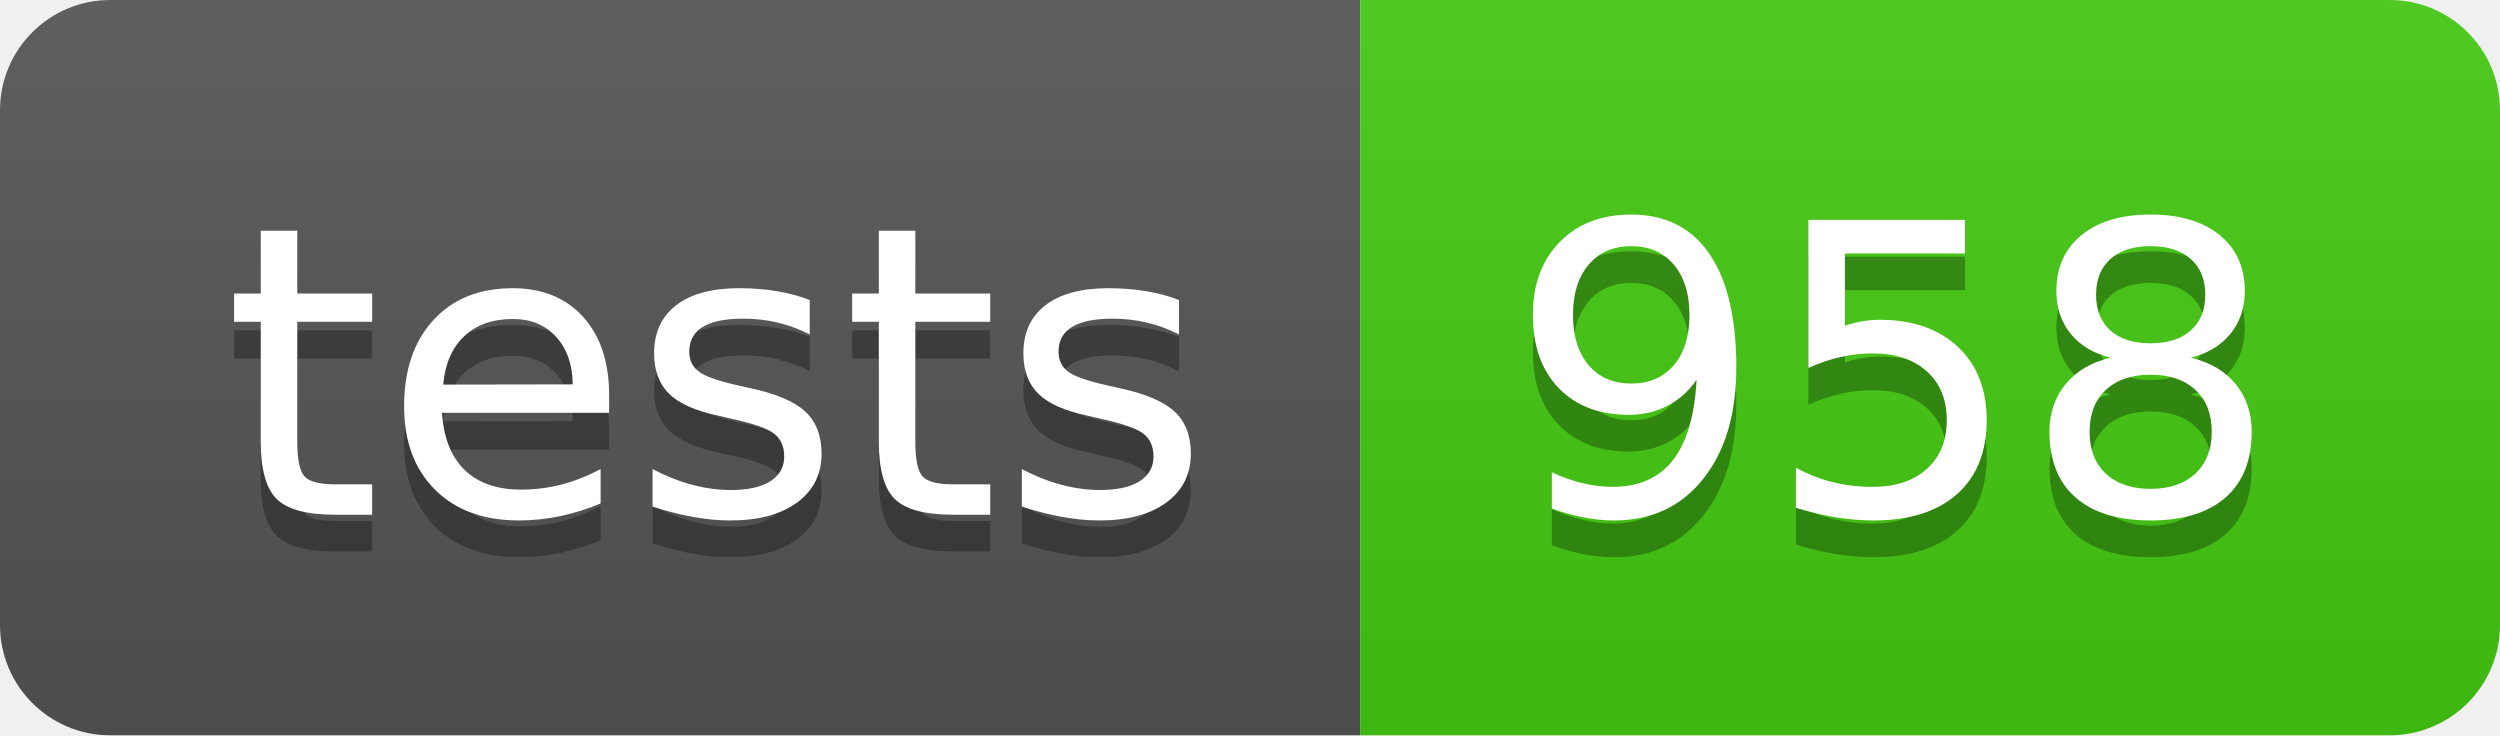
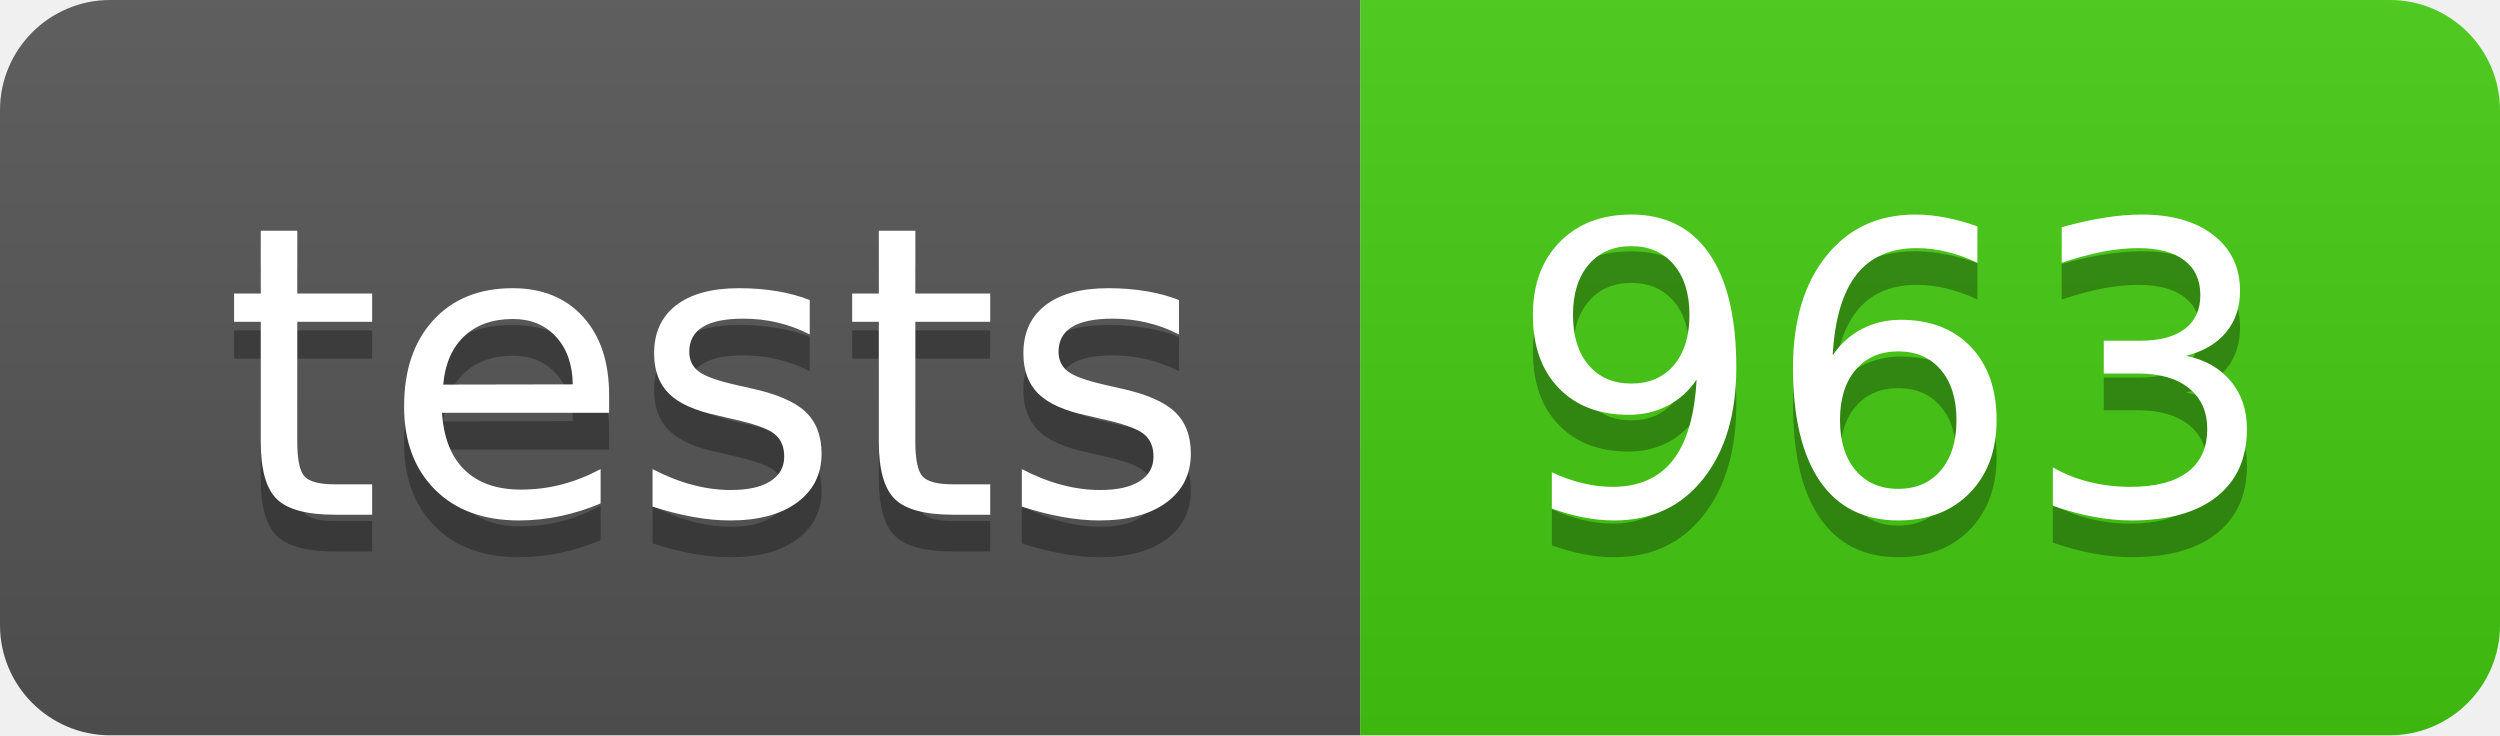
- <svg xmlns="http://www.w3.org/2000/svg" width="68" height="20" role="img" aria-label="tests: 958">
+ <svg xmlns="http://www.w3.org/2000/svg" width="68" height="20" role="img" aria-label="tests: 963">
  <linearGradient id="s" x2="0" y2="100%">
    <stop offset="0" stop-color="#bbb" stop-opacity=".1" />
    <stop offset="1" stop-opacity=".1" />
  </linearGradient>
  <clipPath id="r">
    <rect width="68" height="20" rx="3" fill="#fff" />
  </clipPath>
  <g clip-path="url(#r)">
    <rect width="37" height="20" fill="#555" />
    <rect x="37" width="31" height="20" fill="#4c1" />
    <rect width="68" height="20" fill="url(#s)" />
  </g>
  <g fill="#fff" text-anchor="middle" font-family="Verdana,Geneva,DejaVu Sans,sans-serif" text-rendering="geometricPrecision" font-size="110">
    <text aria-hidden="true" x="195" y="150" fill="#010101" fill-opacity=".3" transform="scale(.1)" textLength="270">tests</text>
    <text x="195" y="140" transform="scale(.1)" fill="#fff" textLength="270">tests</text>
-     <text aria-hidden="true" x="515" y="150" fill="#010101" fill-opacity=".3" transform="scale(.1)" textLength="210">958</text>
-     <text x="515" y="140" transform="scale(.1)" fill="#fff" textLength="210">958</text>
+     <text aria-hidden="true" x="515" y="150" fill="#010101" fill-opacity=".3" transform="scale(.1)" textLength="210">963</text>
+     <text x="515" y="140" transform="scale(.1)" fill="#fff" textLength="210">963</text>
  </g>
</svg>
